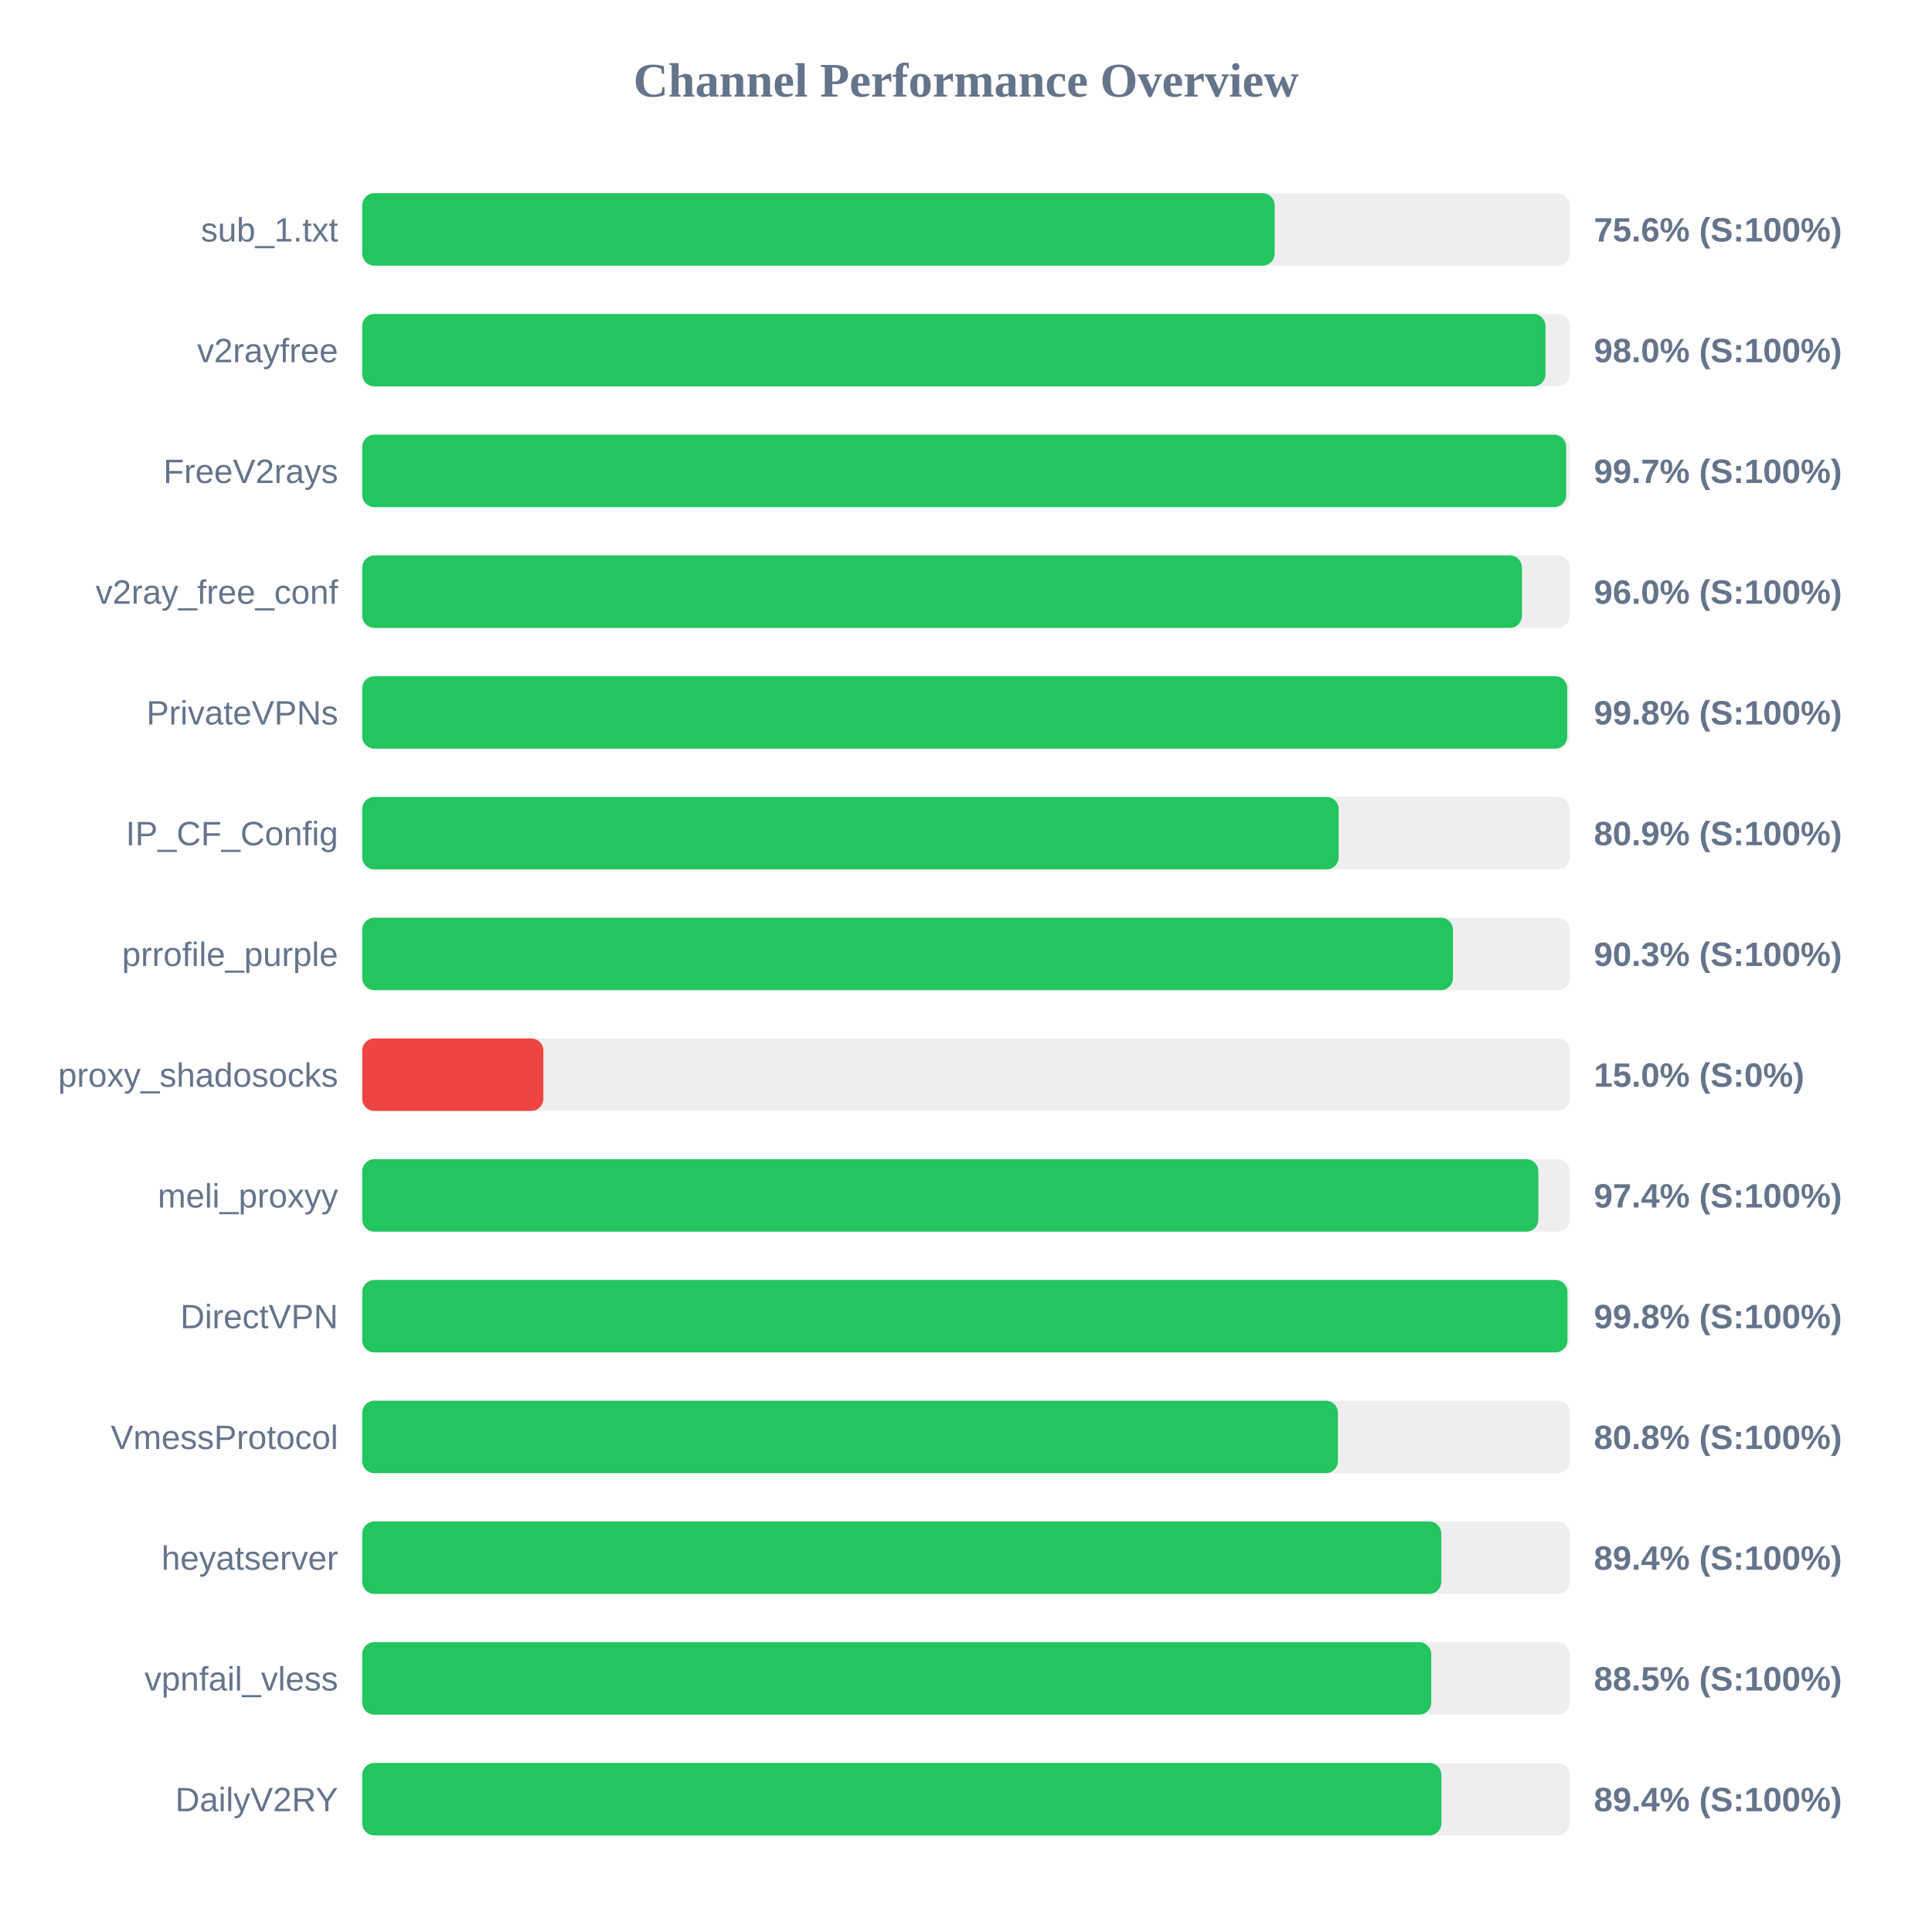
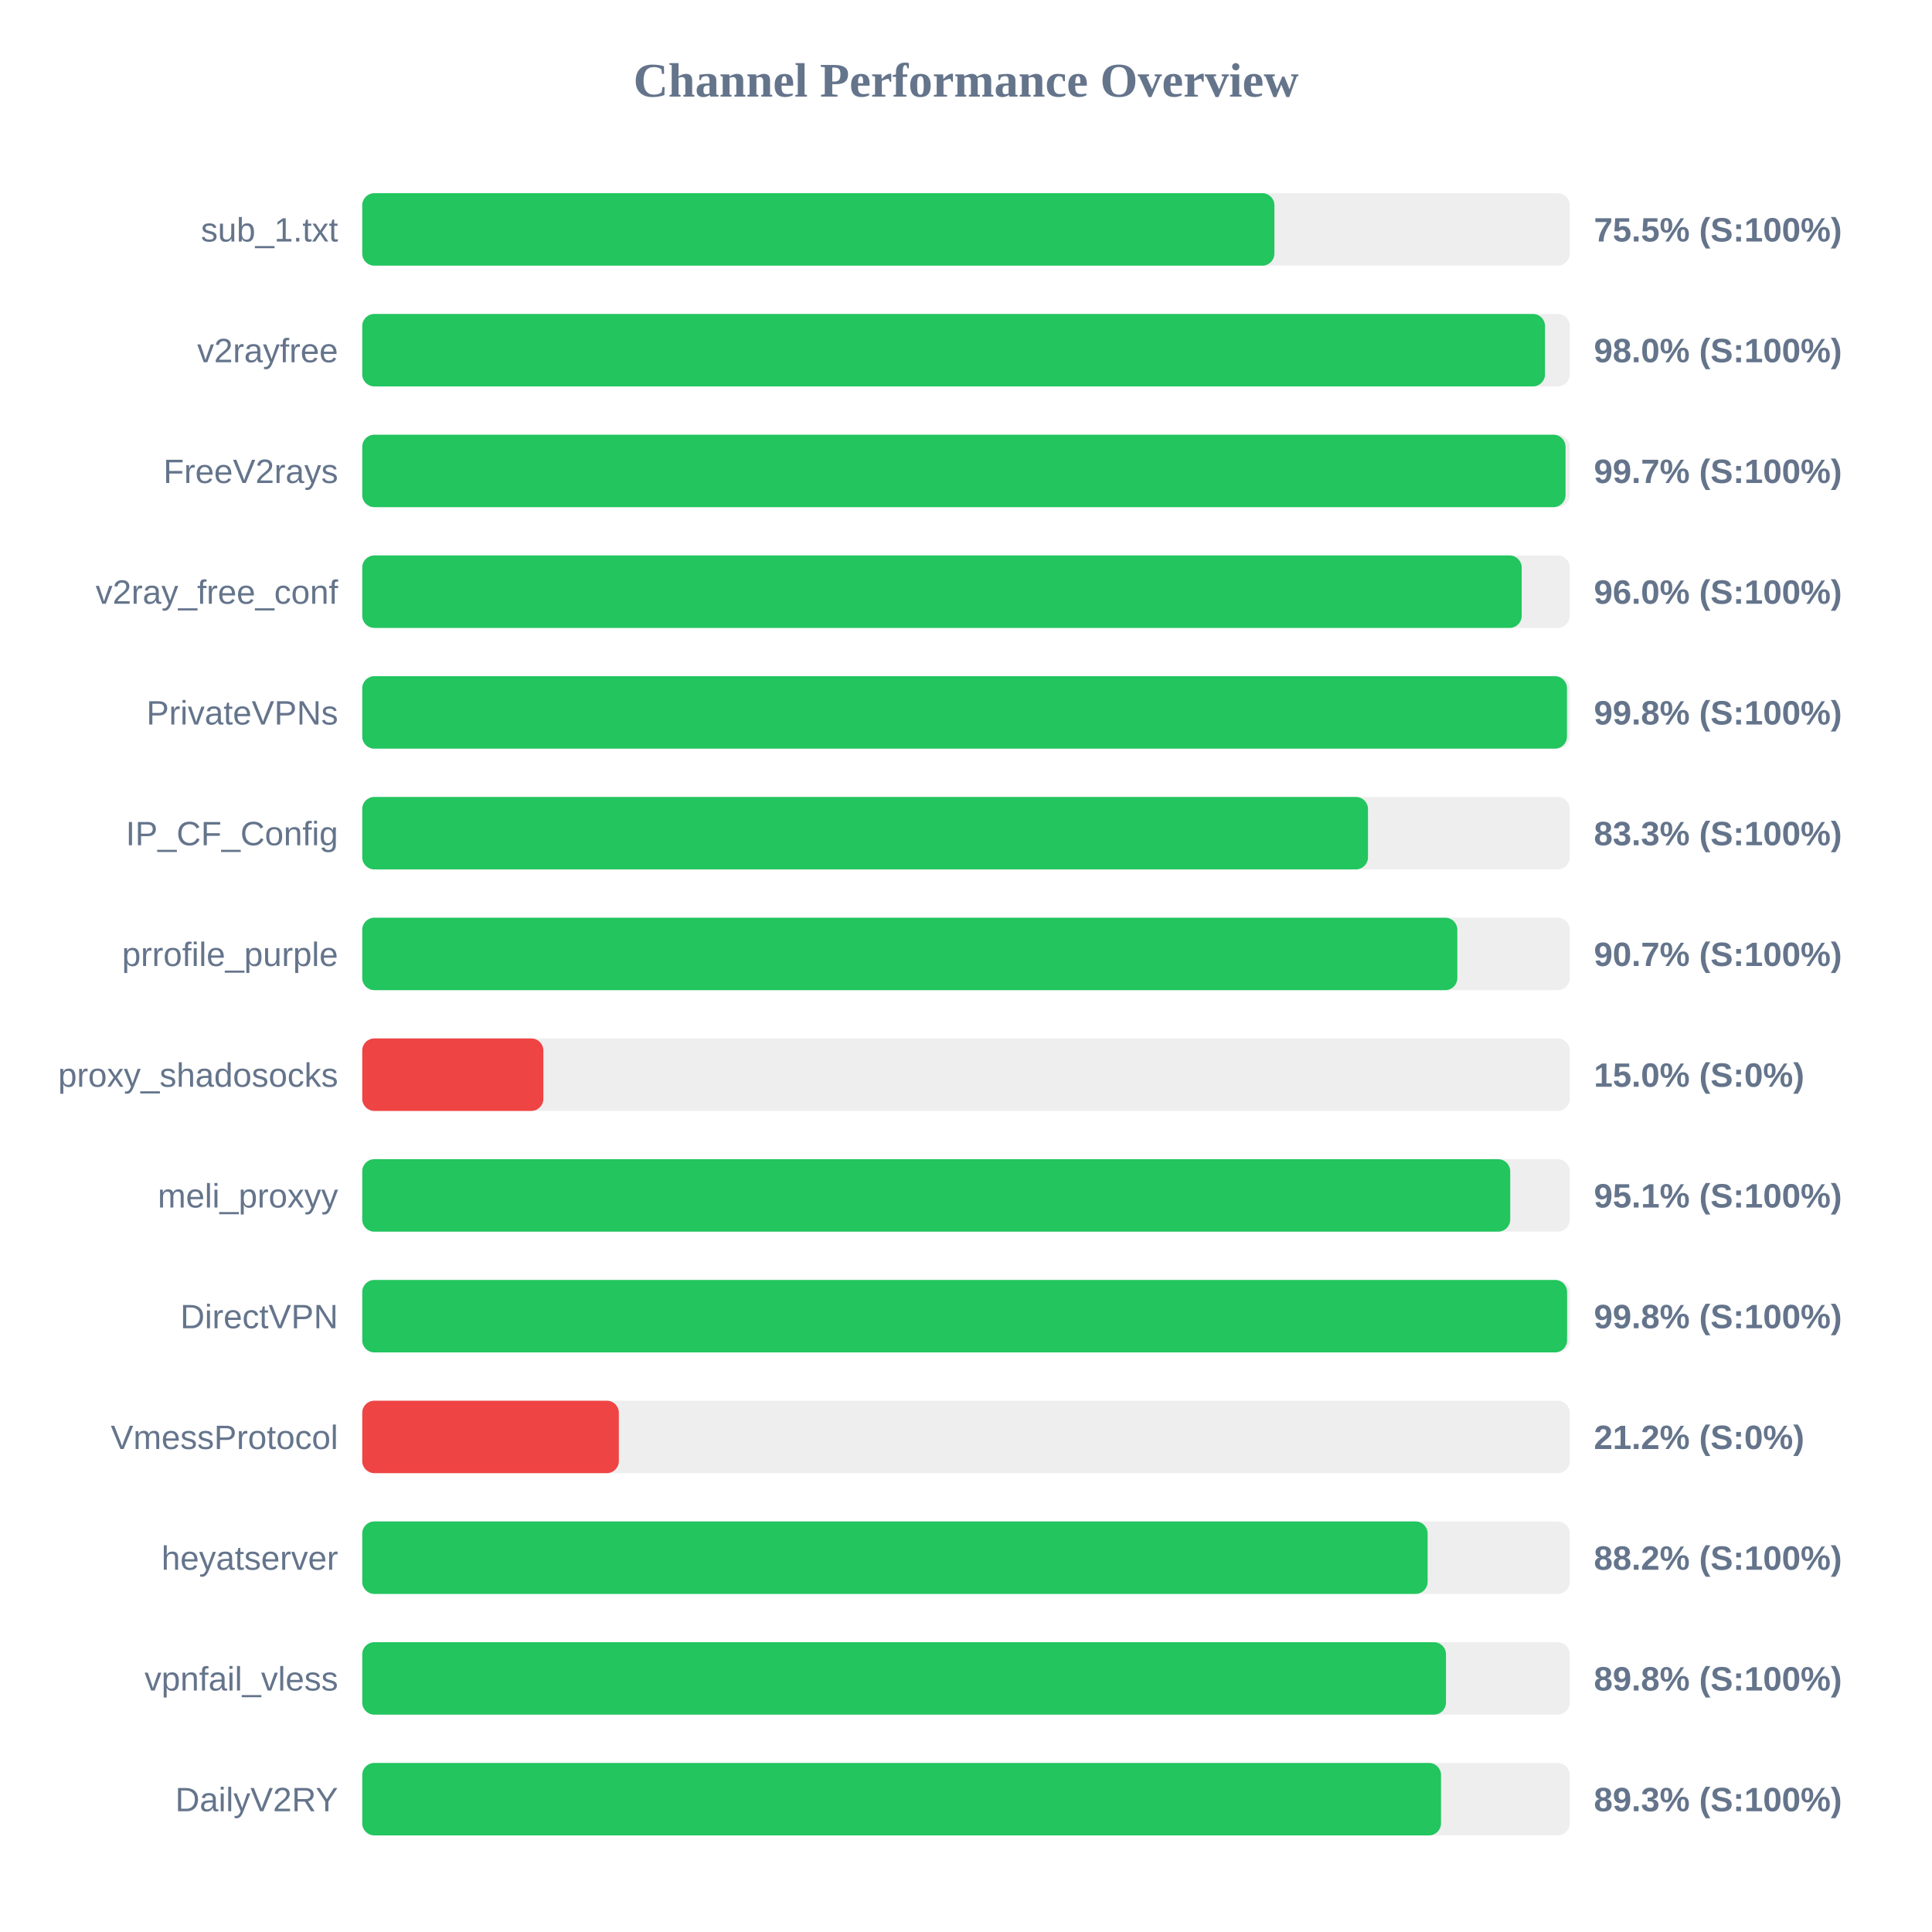
<svg xmlns="http://www.w3.org/2000/svg" width="800" height="800" version="1.1">
  <style>
        .row { font: 14px Arial; fill: #64748b; }
        .score { font: bold 14px Arial; fill: #64748b; }
    </style>
  <text x="400" y="40" text-anchor="middle" font-size="20px" font-weight="bold" fill="#64748b">Channel Performance Overview</text>
  <rect x="150" y="80" width="500" height="30" fill="#eee" rx="5" />
-   <rect x="150" y="80" width="377.8" height="30" fill="#22c55e" rx="5" />
+   <rect x="150" y="80" width="377.7" height="30" fill="#22c55e" rx="5" />
  <text x="140" y="100" text-anchor="end" class="row">sub_1.txt</text>
-   <text x="660" y="100" text-anchor="start" class="score">75.6% (S:100%)</text>
+   <text x="660" y="100" text-anchor="start" class="score">75.5% (S:100%)</text>
  <rect x="150" y="130" width="500" height="30" fill="#eee" rx="5" />
-   <rect x="150" y="130" width="489.95" height="30" fill="#22c55e" rx="5" />
+   <rect x="150" y="130" width="489.75" height="30" fill="#22c55e" rx="5" />
  <text x="140" y="150" text-anchor="end" class="row">v2rayfree</text>
  <text x="660" y="150" text-anchor="start" class="score">98.0% (S:100%)</text>
  <rect x="150" y="180" width="500" height="30" fill="#eee" rx="5" />
-   <rect x="150" y="180" width="498.5" height="30" fill="#22c55e" rx="5" />
+   <rect x="150" y="180" width="498.25" height="30" fill="#22c55e" rx="5" />
  <text x="140" y="200" text-anchor="end" class="row">FreeV2rays</text>
  <text x="660" y="200" text-anchor="start" class="score">99.7% (S:100%)</text>
  <rect x="150" y="230" width="500" height="30" fill="#eee" rx="5" />
-   <rect x="150" y="230" width="480.2" height="30" fill="#22c55e" rx="5" />
+   <rect x="150" y="230" width="480.1" height="30" fill="#22c55e" rx="5" />
  <text x="140" y="250" text-anchor="end" class="row">v2ray_free_conf</text>
  <text x="660" y="250" text-anchor="start" class="score">96.0% (S:100%)</text>
  <rect x="150" y="280" width="500" height="30" fill="#eee" rx="5" />
-   <rect x="150" y="280" width="498.95" height="30" fill="#22c55e" rx="5" />
+   <rect x="150" y="280" width="498.85" height="30" fill="#22c55e" rx="5" />
  <text x="140" y="300" text-anchor="end" class="row">PrivateVPNs</text>
  <text x="660" y="300" text-anchor="start" class="score">99.8% (S:100%)</text>
  <rect x="150" y="330" width="500" height="30" fill="#eee" rx="5" />
-   <rect x="150" y="330" width="404.3" height="30" fill="#22c55e" rx="5" />
+   <rect x="150" y="330" width="416.45" height="30" fill="#22c55e" rx="5" />
  <text x="140" y="350" text-anchor="end" class="row">IP_CF_Config</text>
-   <text x="660" y="350" text-anchor="start" class="score">80.9% (S:100%)</text>
+   <text x="660" y="350" text-anchor="start" class="score">83.3% (S:100%)</text>
  <rect x="150" y="380" width="500" height="30" fill="#eee" rx="5" />
-   <rect x="150" y="380" width="451.65" height="30" fill="#22c55e" rx="5" />
+   <rect x="150" y="380" width="453.45" height="30" fill="#22c55e" rx="5" />
  <text x="140" y="400" text-anchor="end" class="row">prrofile_purple</text>
-   <text x="660" y="400" text-anchor="start" class="score">90.3% (S:100%)</text>
+   <text x="660" y="400" text-anchor="start" class="score">90.7% (S:100%)</text>
  <rect x="150" y="430" width="500" height="30" fill="#eee" rx="5" />
  <rect x="150" y="430" width="75.0" height="30" fill="#ef4444" rx="5" />
  <text x="140" y="450" text-anchor="end" class="row">proxy_shadosocks</text>
  <text x="660" y="450" text-anchor="start" class="score">15.0% (S:0%)</text>
  <rect x="150" y="480" width="500" height="30" fill="#eee" rx="5" />
-   <rect x="150" y="480" width="487.0" height="30" fill="#22c55e" rx="5" />
+   <rect x="150" y="480" width="475.35" height="30" fill="#22c55e" rx="5" />
  <text x="140" y="500" text-anchor="end" class="row">meli_proxyy</text>
-   <text x="660" y="500" text-anchor="start" class="score">97.4% (S:100%)</text>
+   <text x="660" y="500" text-anchor="start" class="score">95.1% (S:100%)</text>
  <rect x="150" y="530" width="500" height="30" fill="#eee" rx="5" />
-   <rect x="150" y="530" width="499.05" height="30" fill="#22c55e" rx="5" />
+   <rect x="150" y="530" width="498.9" height="30" fill="#22c55e" rx="5" />
  <text x="140" y="550" text-anchor="end" class="row">DirectVPN</text>
  <text x="660" y="550" text-anchor="start" class="score">99.8% (S:100%)</text>
  <rect x="150" y="580" width="500" height="30" fill="#eee" rx="5" />
-   <rect x="150" y="580" width="404.0" height="30" fill="#22c55e" rx="5" />
+   <rect x="150" y="580" width="106.25" height="30" fill="#ef4444" rx="5" />
  <text x="140" y="600" text-anchor="end" class="row">VmessProtocol</text>
-   <text x="660" y="600" text-anchor="start" class="score">80.8% (S:100%)</text>
+   <text x="660" y="600" text-anchor="start" class="score">21.2% (S:0%)</text>
  <rect x="150" y="630" width="500" height="30" fill="#eee" rx="5" />
-   <rect x="150" y="630" width="446.8" height="30" fill="#22c55e" rx="5" />
+   <rect x="150" y="630" width="441.15" height="30" fill="#22c55e" rx="5" />
  <text x="140" y="650" text-anchor="end" class="row">heyatserver</text>
-   <text x="660" y="650" text-anchor="start" class="score">89.4% (S:100%)</text>
+   <text x="660" y="650" text-anchor="start" class="score">88.2% (S:100%)</text>
  <rect x="150" y="680" width="500" height="30" fill="#eee" rx="5" />
-   <rect x="150" y="680" width="442.65" height="30" fill="#22c55e" rx="5" />
+   <rect x="150" y="680" width="448.75" height="30" fill="#22c55e" rx="5" />
  <text x="140" y="700" text-anchor="end" class="row">vpnfail_vless</text>
-   <text x="660" y="700" text-anchor="start" class="score">88.5% (S:100%)</text>
+   <text x="660" y="700" text-anchor="start" class="score">89.8% (S:100%)</text>
  <rect x="150" y="730" width="500" height="30" fill="#eee" rx="5" />
-   <rect x="150" y="730" width="446.85" height="30" fill="#22c55e" rx="5" />
+   <rect x="150" y="730" width="446.7" height="30" fill="#22c55e" rx="5" />
  <text x="140" y="750" text-anchor="end" class="row">DailyV2RY</text>
-   <text x="660" y="750" text-anchor="start" class="score">89.4% (S:100%)</text>
+   <text x="660" y="750" text-anchor="start" class="score">89.3% (S:100%)</text>
</svg>
